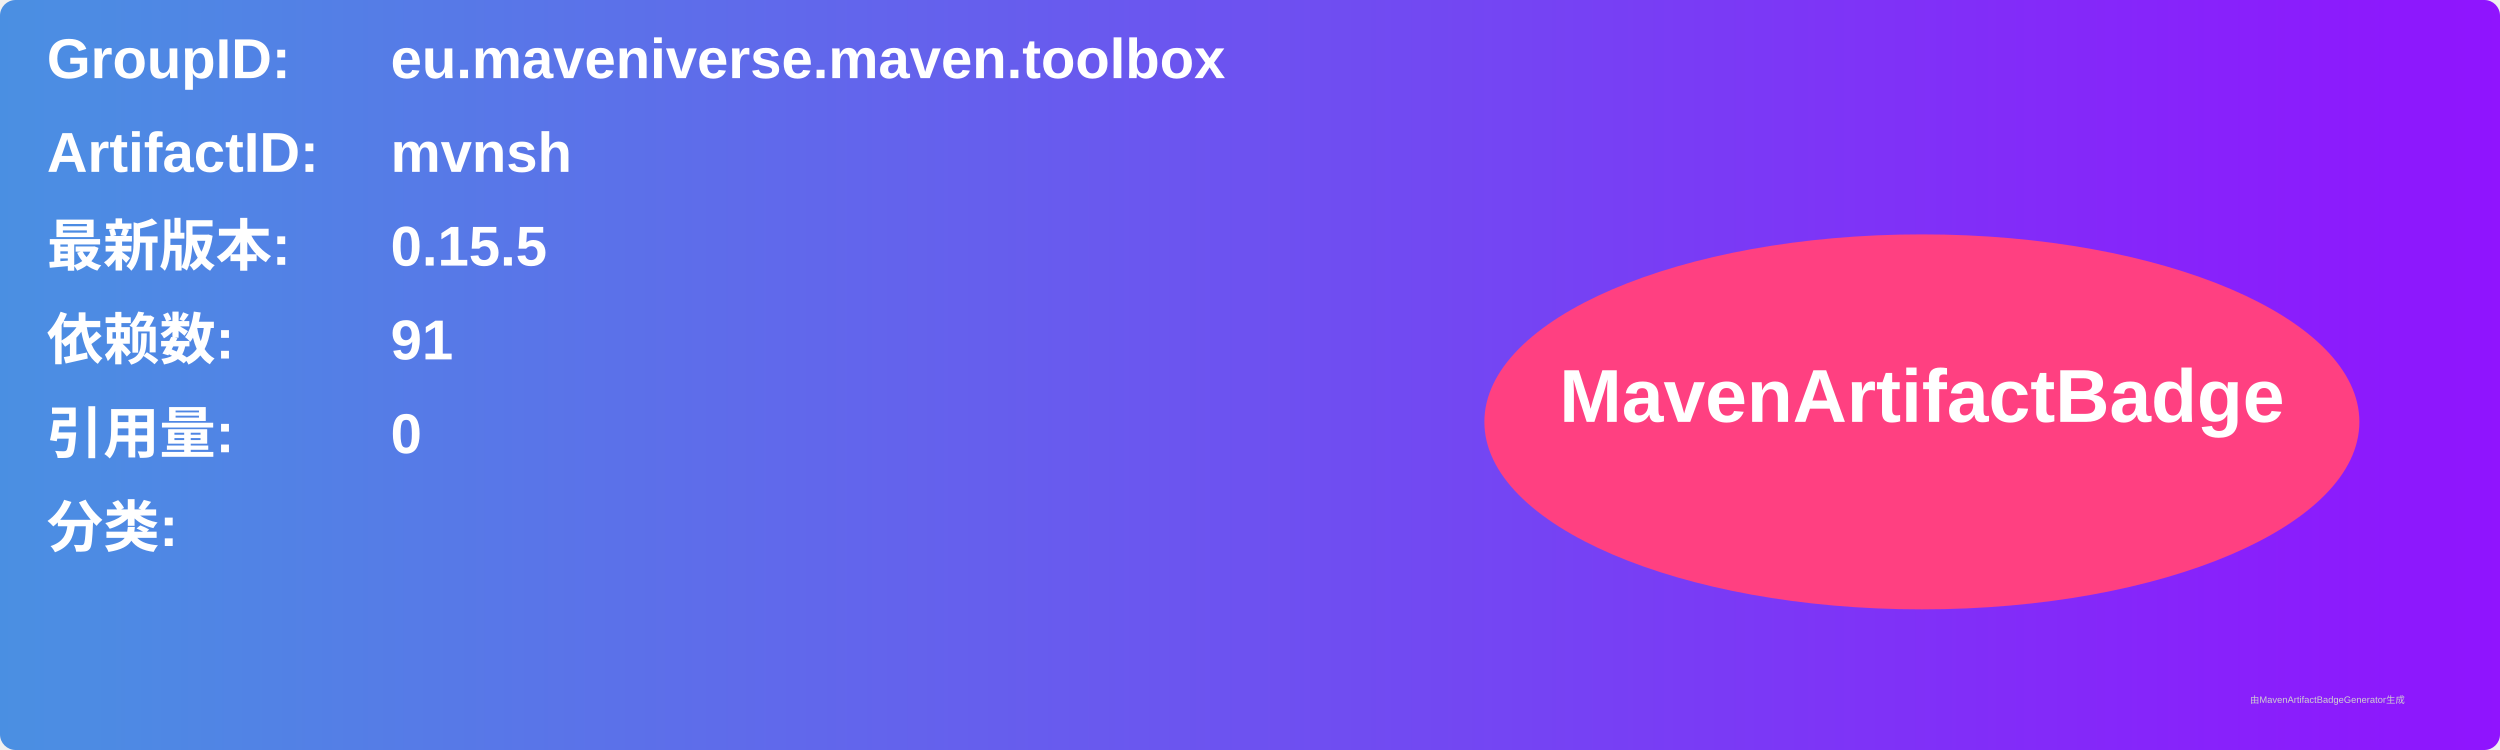
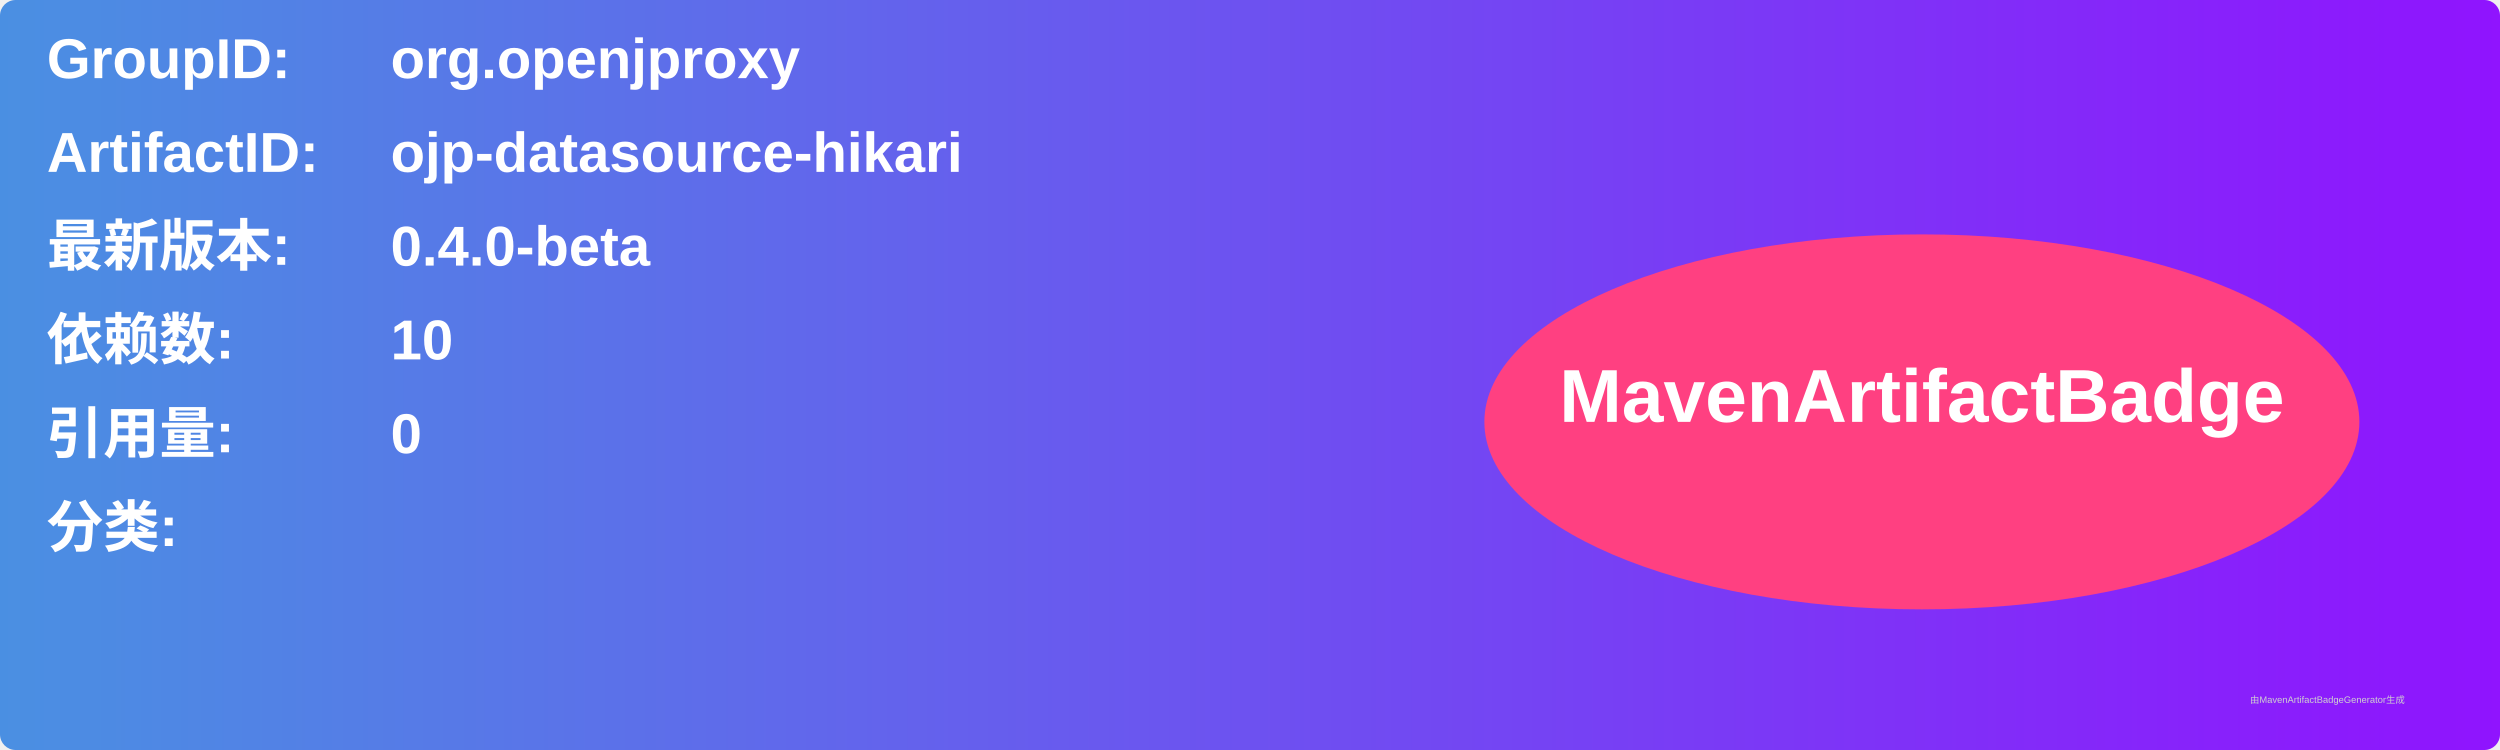
<svg xmlns="http://www.w3.org/2000/svg" width="800" height="240" viewBox="0 0 800 240">
  <linearGradient id="grad" x1="0%" y1="0%" x2="100%" y2="0%">
    <stop offset="0%" stop-color="#4a90e2" />
    <stop offset="100%" stop-color="#9013fe" />
  </linearGradient>
  <rect width="100%" height="100%" rx="5" ry="5" fill="url(#grad)" />
  <g transform="translate(15, 15)">
    <text x="0" y="10" font-family="Arial" font-size="18" fill="white" font-weight="bold" width="260">GroupID:</text>
-     <text x="110" y="10" font-family="Arial" font-size="18" fill="white" font-weight="bold" width="460">eu.maveniverse.maven.toolbox</text>
+     <text x="110" y="10" font-family="Arial" font-size="18" fill="white" font-weight="bold" width="460">org.openjproxy</text>
    <text x="0" y="40" font-family="Arial" font-size="18" fill="white" font-weight="bold" width="260">ArtifactID:</text>
-     <text x="110" y="40" font-family="Arial" font-size="18" fill="white" font-weight="bold" width="460">mvnsh</text>
+     <text x="110" y="40" font-family="Arial" font-size="18" fill="white" font-weight="bold" width="460">ojp-datasource-hikari</text>
    <text x="0" y="70" font-family="Arial" font-size="18" fill="white" font-weight="bold">最新版本:</text>
    <text x="110" y="70" font-family="Arial" font-size="18" fill="white" font-weight="bold">
-       <tspan font-weight="bold">0.15.5</tspan>
+       <tspan font-weight="bold">0.4.0-beta</tspan>
    </text>
    <text x="0" y="100" font-family="Arial" font-size="18" fill="white" font-weight="bold">依赖数: </text>
    <text x="110" y="100" font-family="Arial" font-size="18" fill="white">
-       <tspan font-weight="bold">91</tspan>
+       <tspan font-weight="bold">10</tspan>
    </text>
    <text x="0" y="130" font-family="Arial" font-size="18" fill="white" font-weight="bold">引用量: </text>
    <text x="110" y="130" font-family="Arial" font-size="18" fill="white">
      <tspan font-weight="bold">0</tspan>
    </text>
    <text x="0" y="160" font-family="Arial" font-size="18" fill="white" font-weight="bold">分类:</text>
    <text x="10" y="190" font-family="Arial" font-size="10" fill="white">
      <tspan font-weight="bold" />
    </text>
    <ellipse cx="600" cy="120" rx="140" ry="60" fill="#ff4081" />
    <text x="600" y="120" text-anchor="middle" font-family="Arial" font-size="24" fill="white" font-weight="bold">MavenArtifactBadge</text>
  </g>
  <text x="720" y="225" font-family="Arial" font-size="3" fill="#d0d0d0">由MavenArtifactBadgeGenerator生成</text>
</svg>
